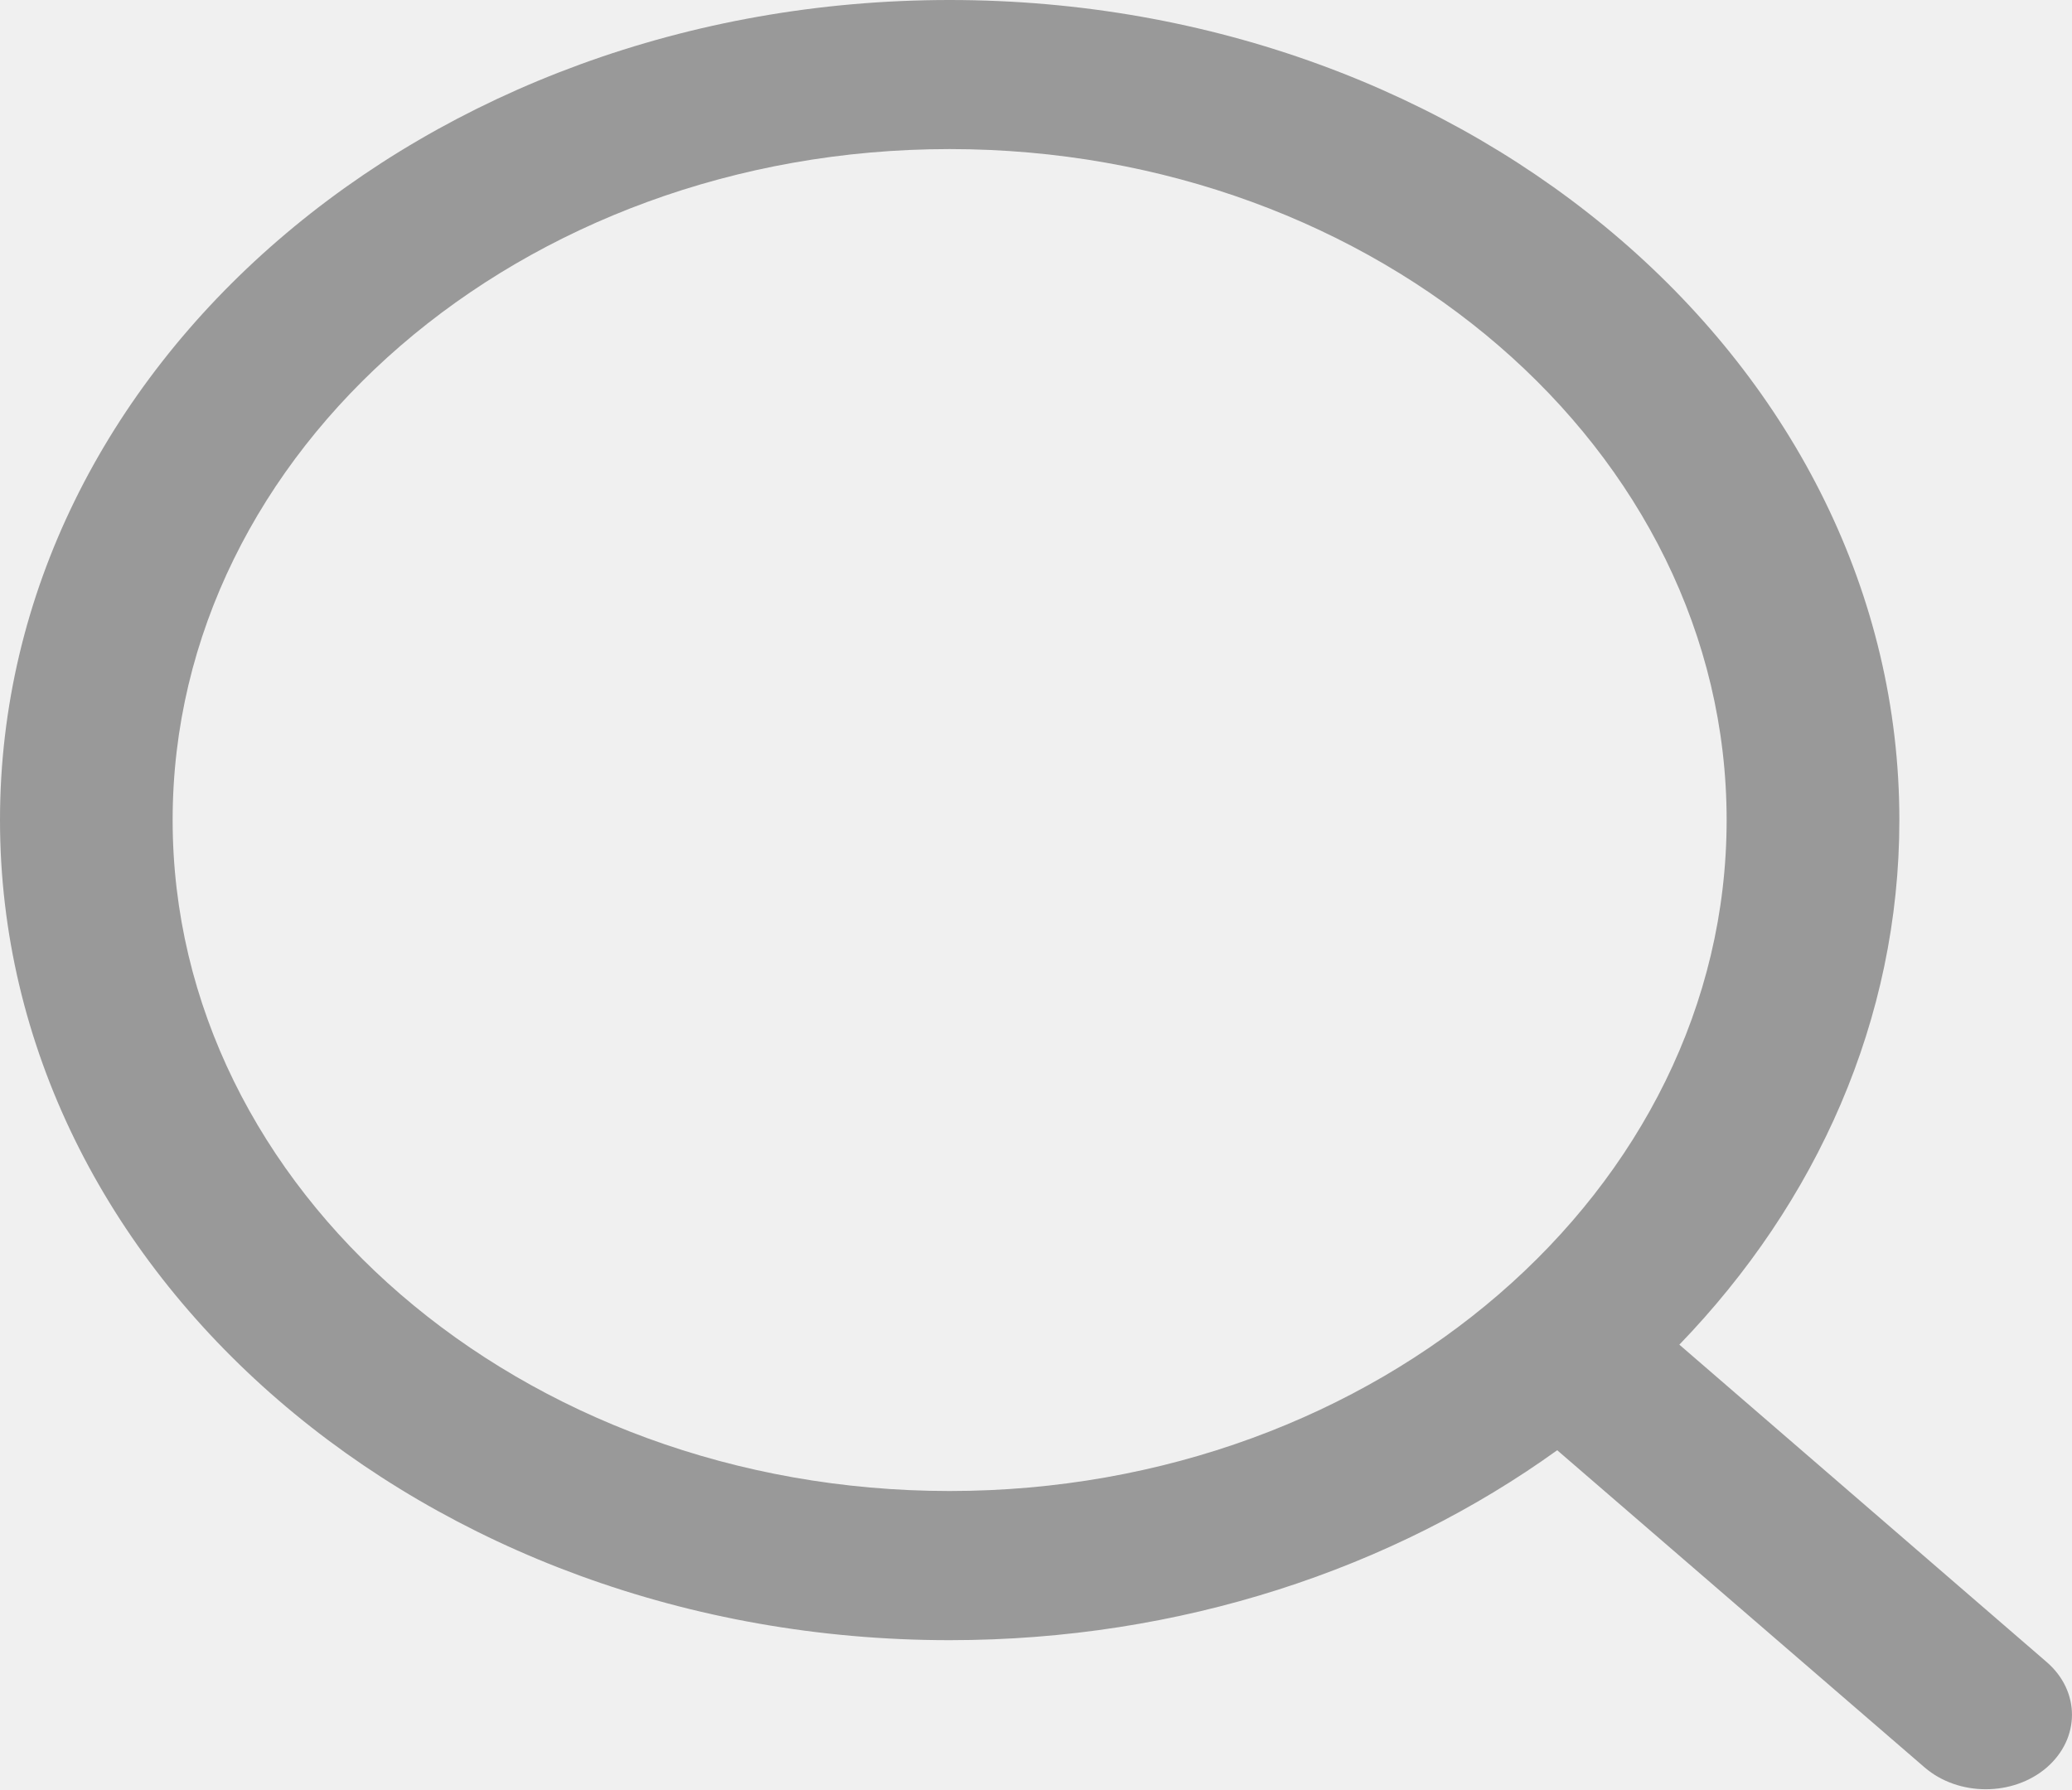
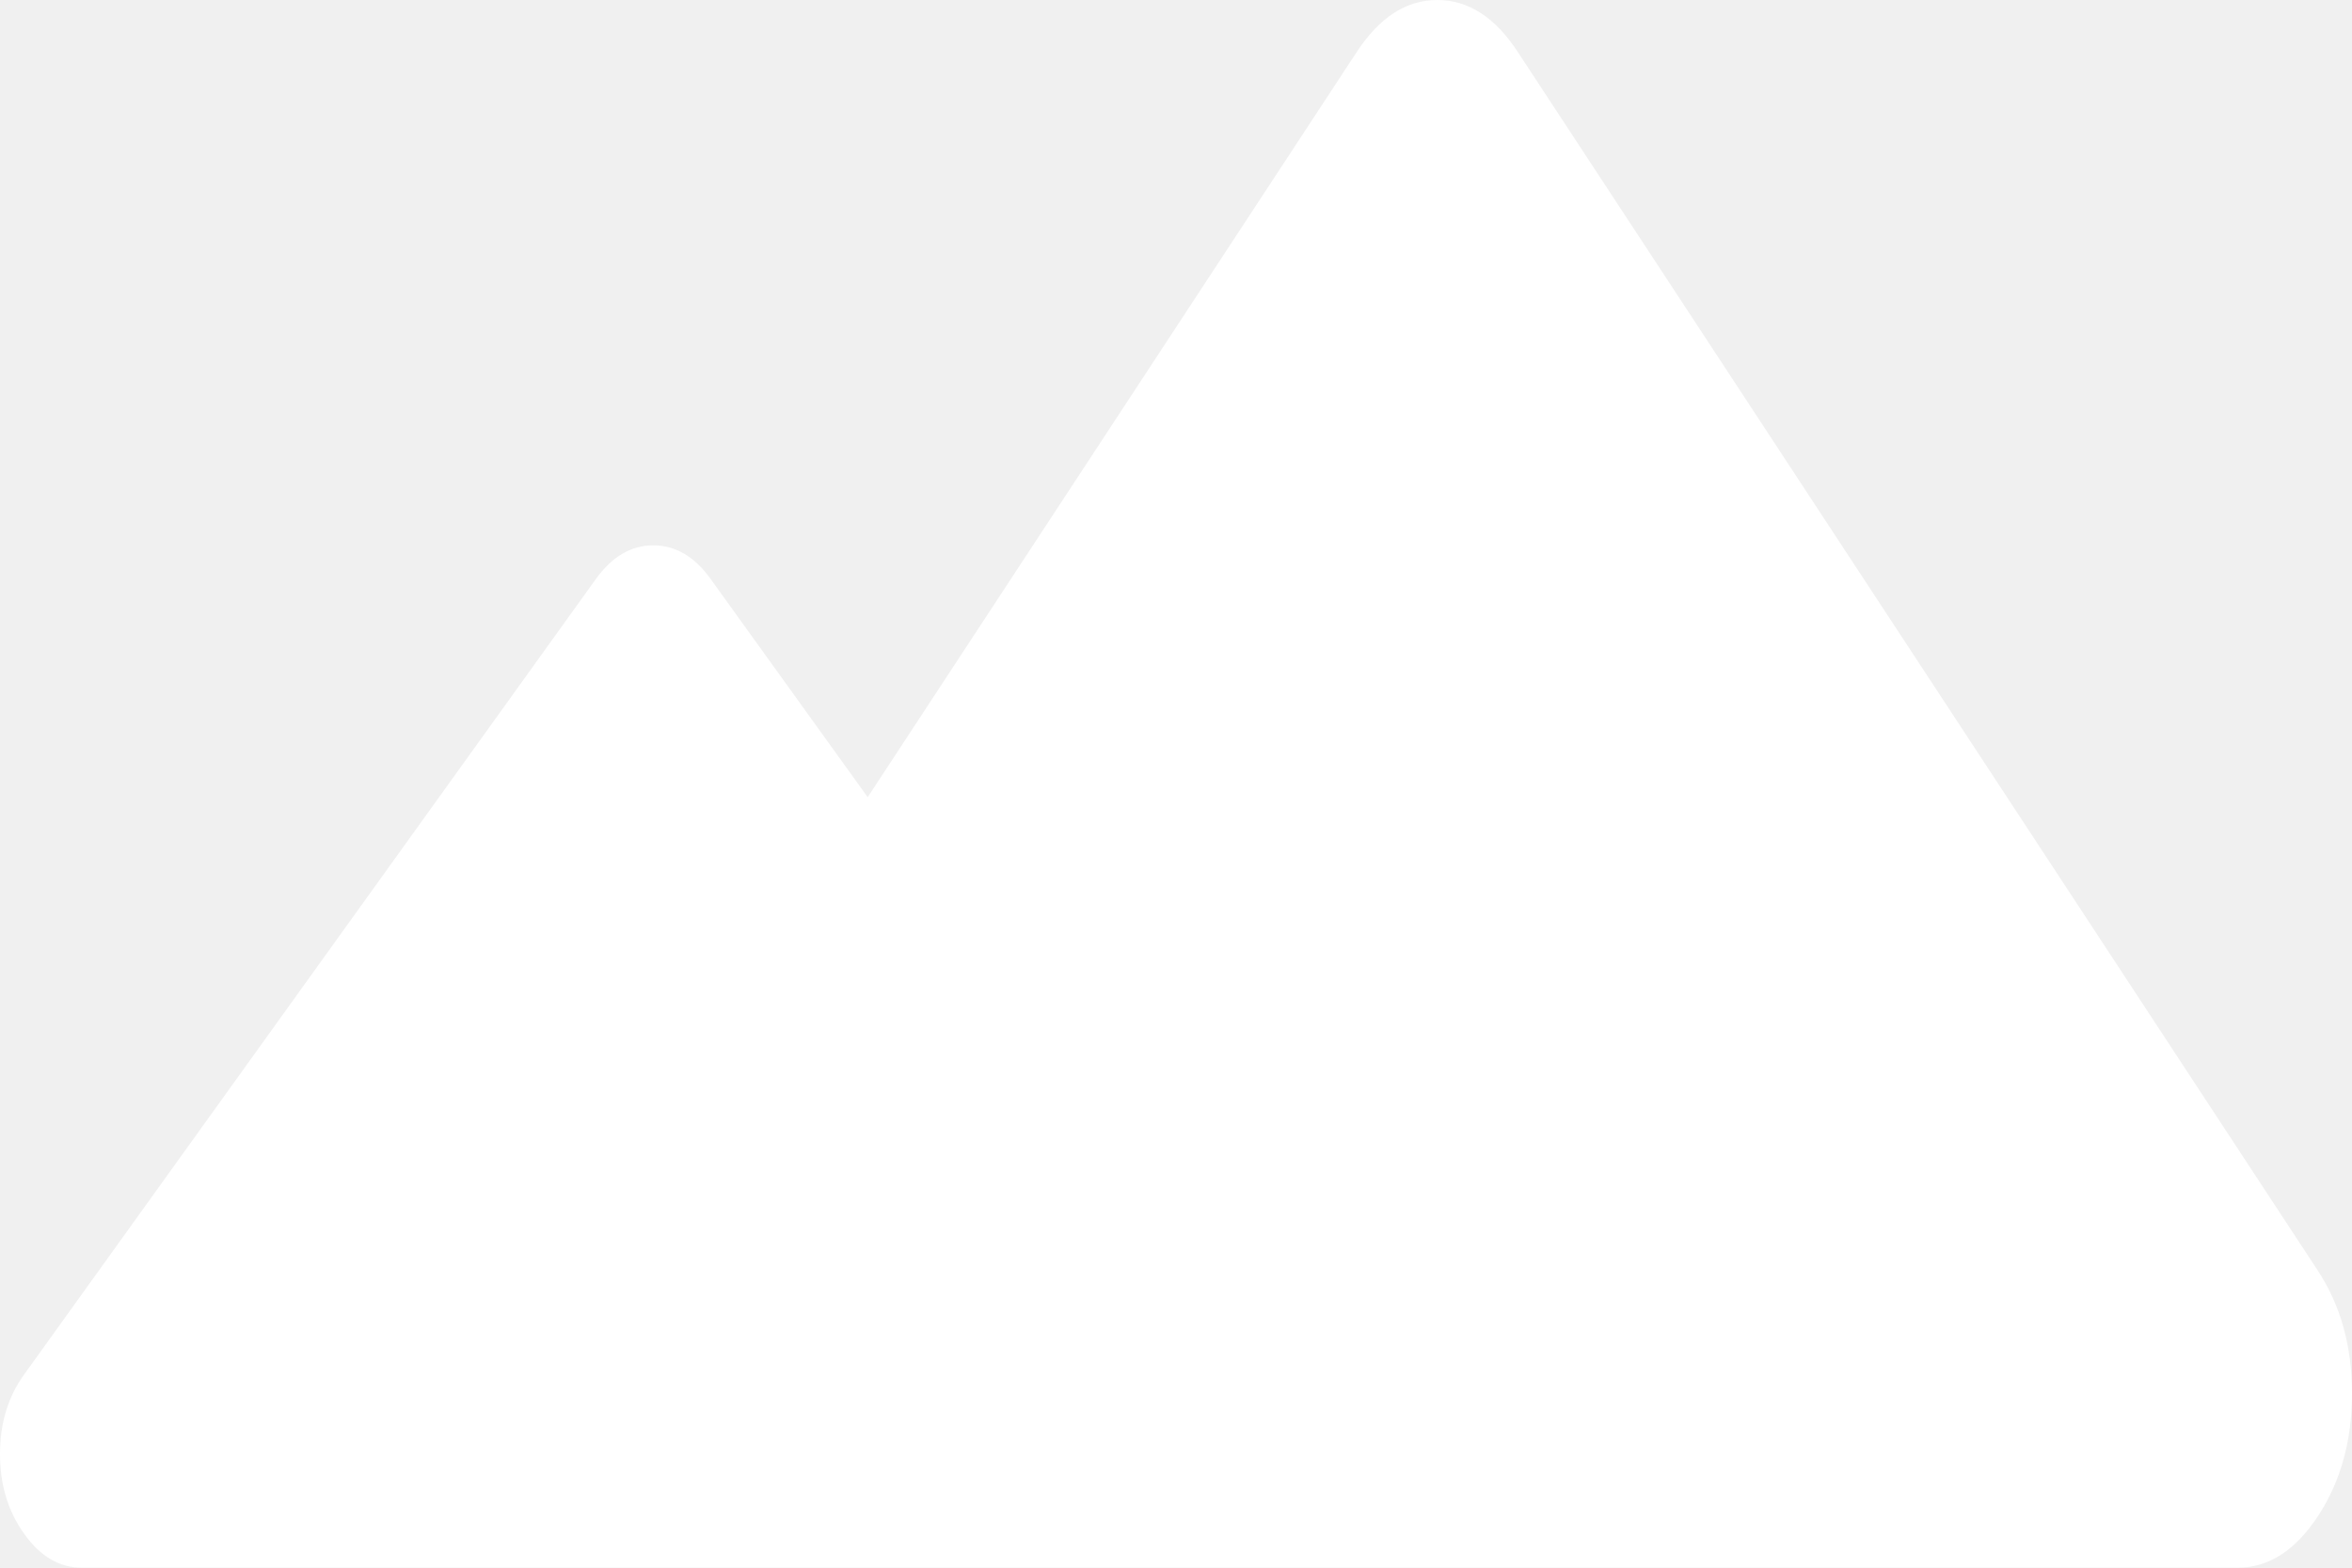
- <svg xmlns="http://www.w3.org/2000/svg" version="1.1" width="22px" height="19px">
-   <g transform="matrix(1 0 0 1 -73 -144 )">
-     <path d="M 18.333 8.708  C 18.333 12.638  14.633 15.833  10.083 15.833  C 5.534 15.833  1.833 12.638  1.833 8.708  C 1.833 4.779  5.534 1.583  10.083 1.583  C 14.633 1.583  18.333 4.779  18.333 8.708  Z M 21.732 18.769  C 22.089 18.459  22.089 17.959  21.732 17.65  L 17.831 14.279  C 19.288 12.77  20.167 10.828  20.167 8.708  C 20.167 3.899  15.652 0  10.083 0  C 4.515 0  0 3.899  0 8.708  C 0 13.518  4.515 17.417  10.083 17.417  C 12.537 17.417  14.786 16.658  16.534 15.4  L 20.436 18.769  C 20.795 19.077  21.374 19.077  21.732 18.769  Z " fill-rule="nonzero" fill="#999999" stroke="none" transform="matrix(1 0 0 1 73 144 )" />
+ <svg xmlns="http://www.w3.org/2000/svg" version="1.1" width="12px" height="8px">
+   <g transform="matrix(1 0 0 1 -136 -17 )">
+     <path d="M 11.417 8  L 6.25 8  L 3.256 8  L 0.417 8  C 0.304 8  0.206 7.943  0.124 7.828  C 0.041 7.713  0 7.577  0 7.42  C 0 7.263  0.041 7.127  0.124 7.013  L 3.04 2.955  C 3.123 2.84  3.22 2.783  3.333 2.783  C 3.446 2.783  3.544 2.84  3.626 2.955  L 4.427 4.068  L 6.923 0.264  C 7.039 0.088  7.175 0  7.333 0  C 7.491 0  7.628 0.088  7.743 0.264  L 11.827 6.486  C 11.942 6.662  12 6.87  12 7.111  C 12 7.352  11.942 7.56  11.827 7.736  C 11.711 7.912  11.575 8  11.417 8  Z " fill-rule="nonzero" fill="#ffffff" stroke="none" transform="matrix(1 0 0 1 136 17 )" />
  </g>
</svg>
